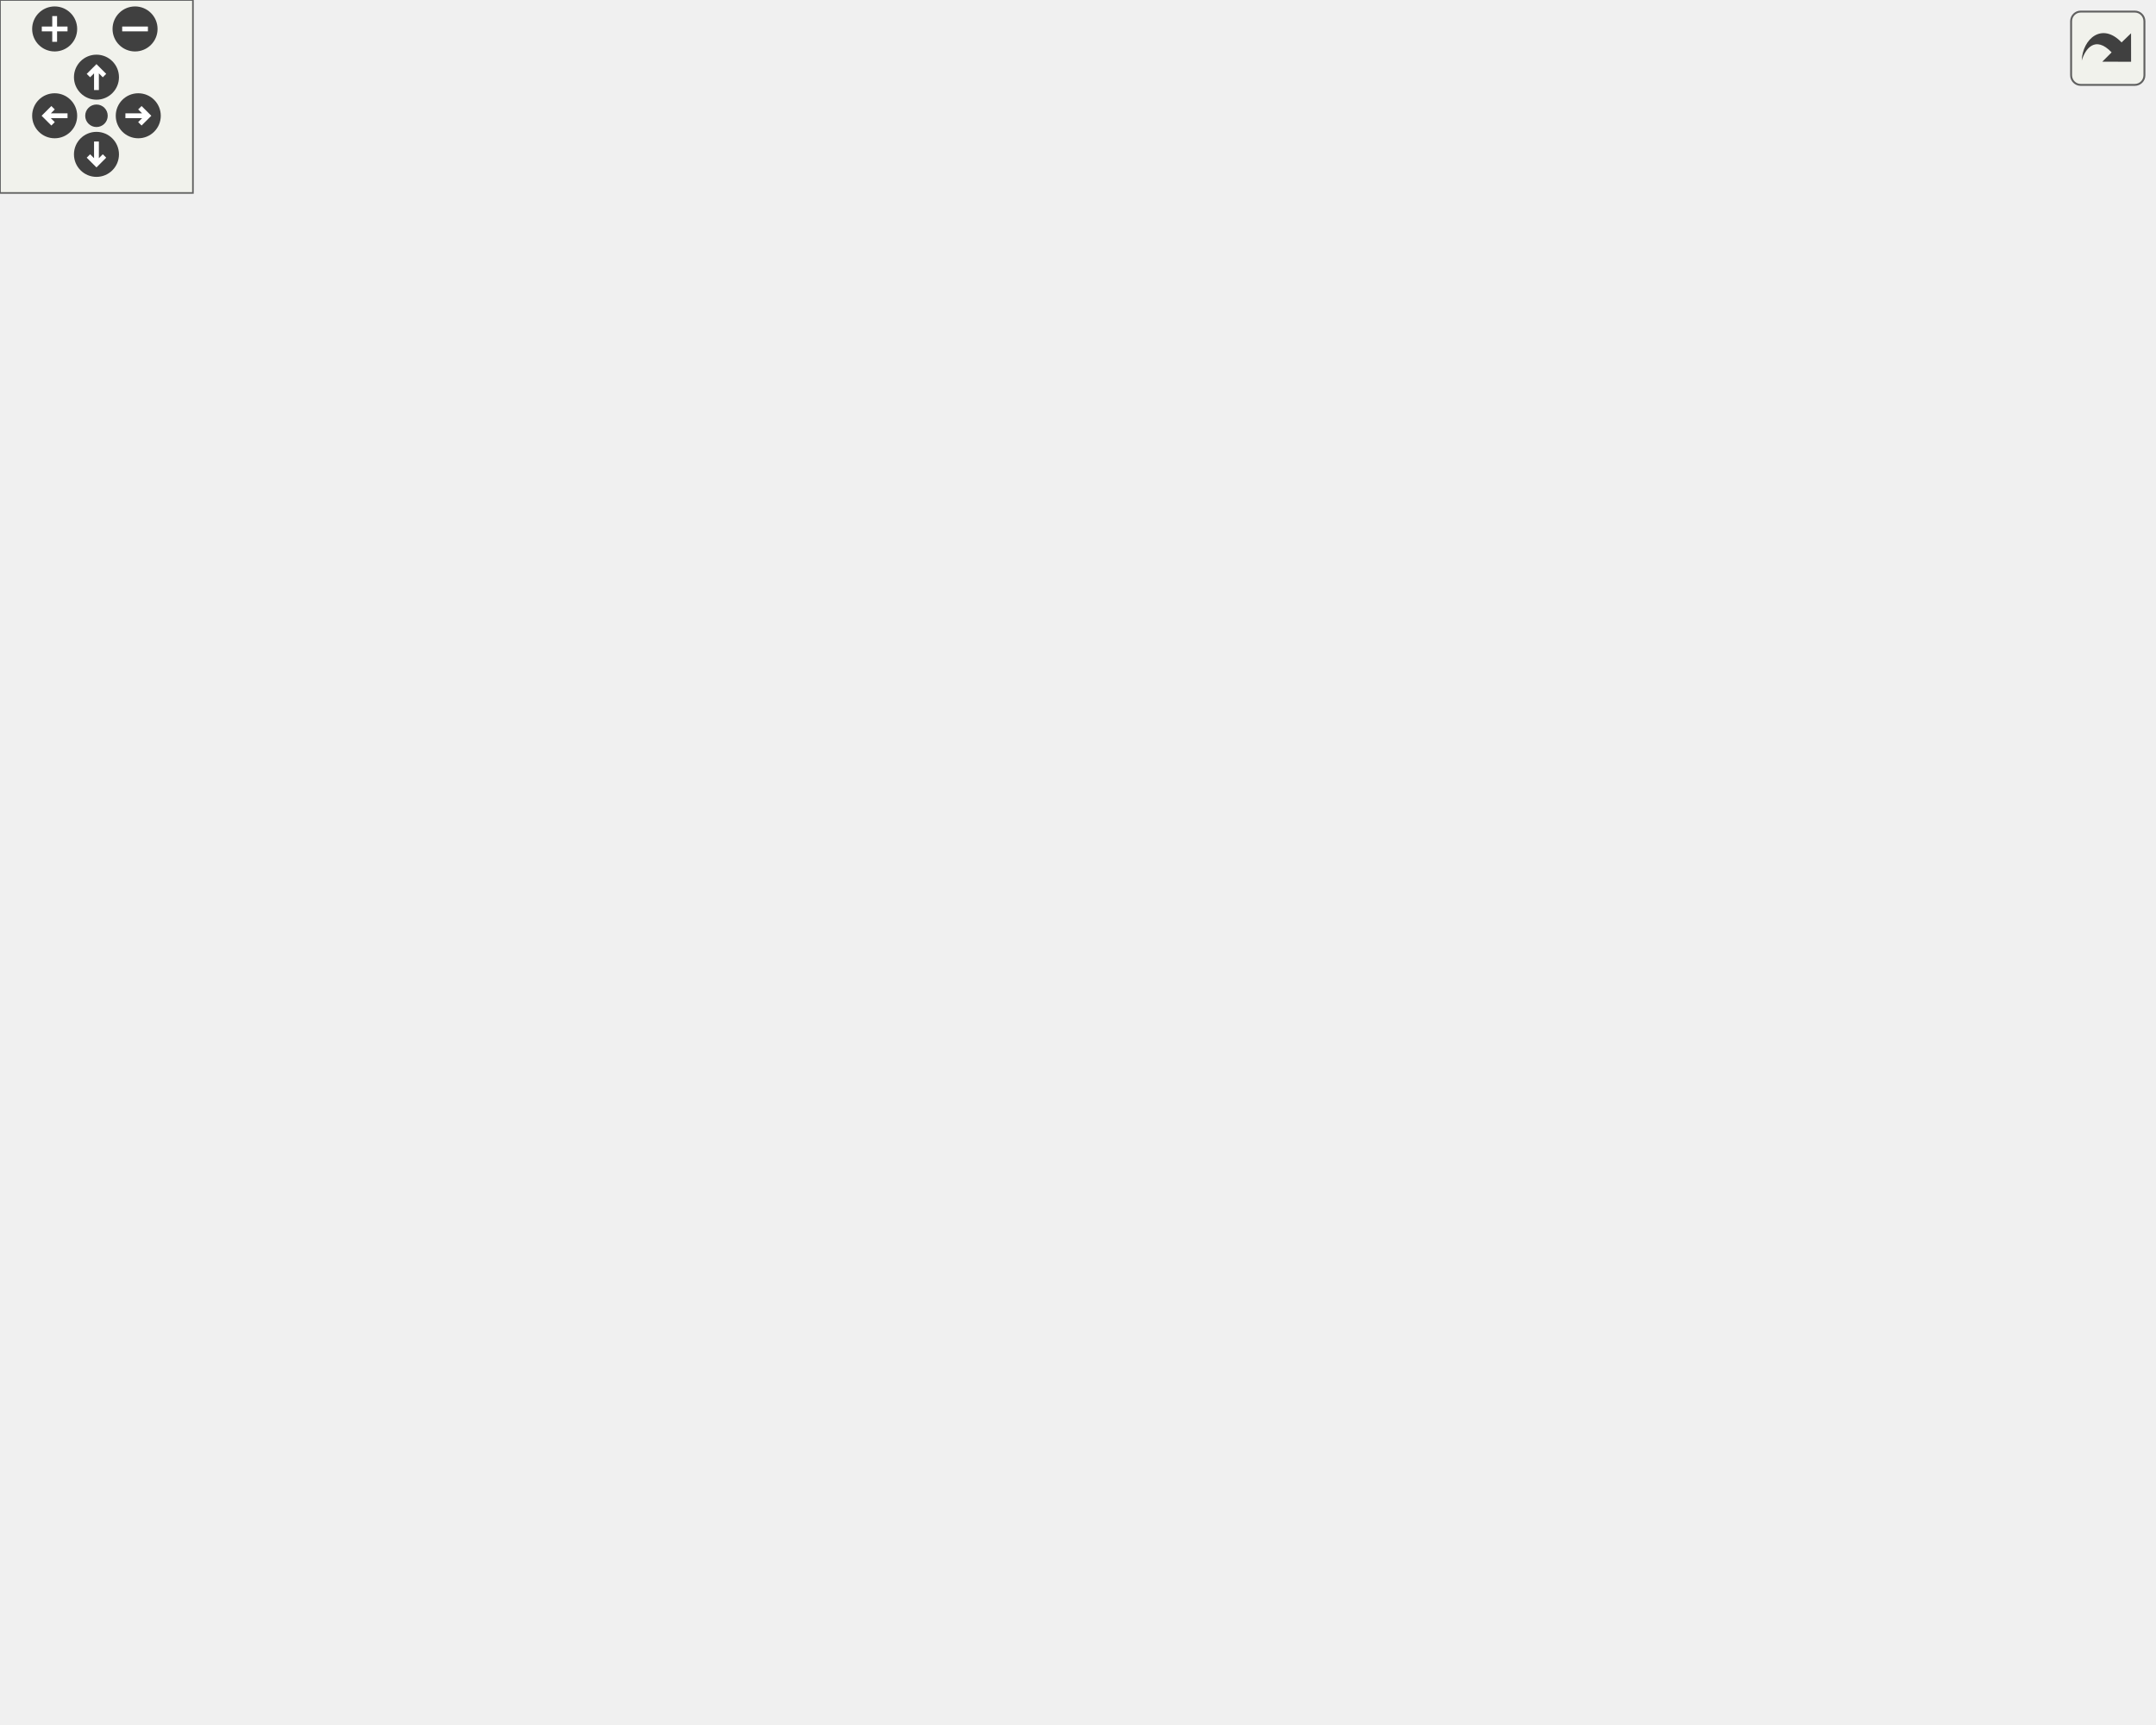
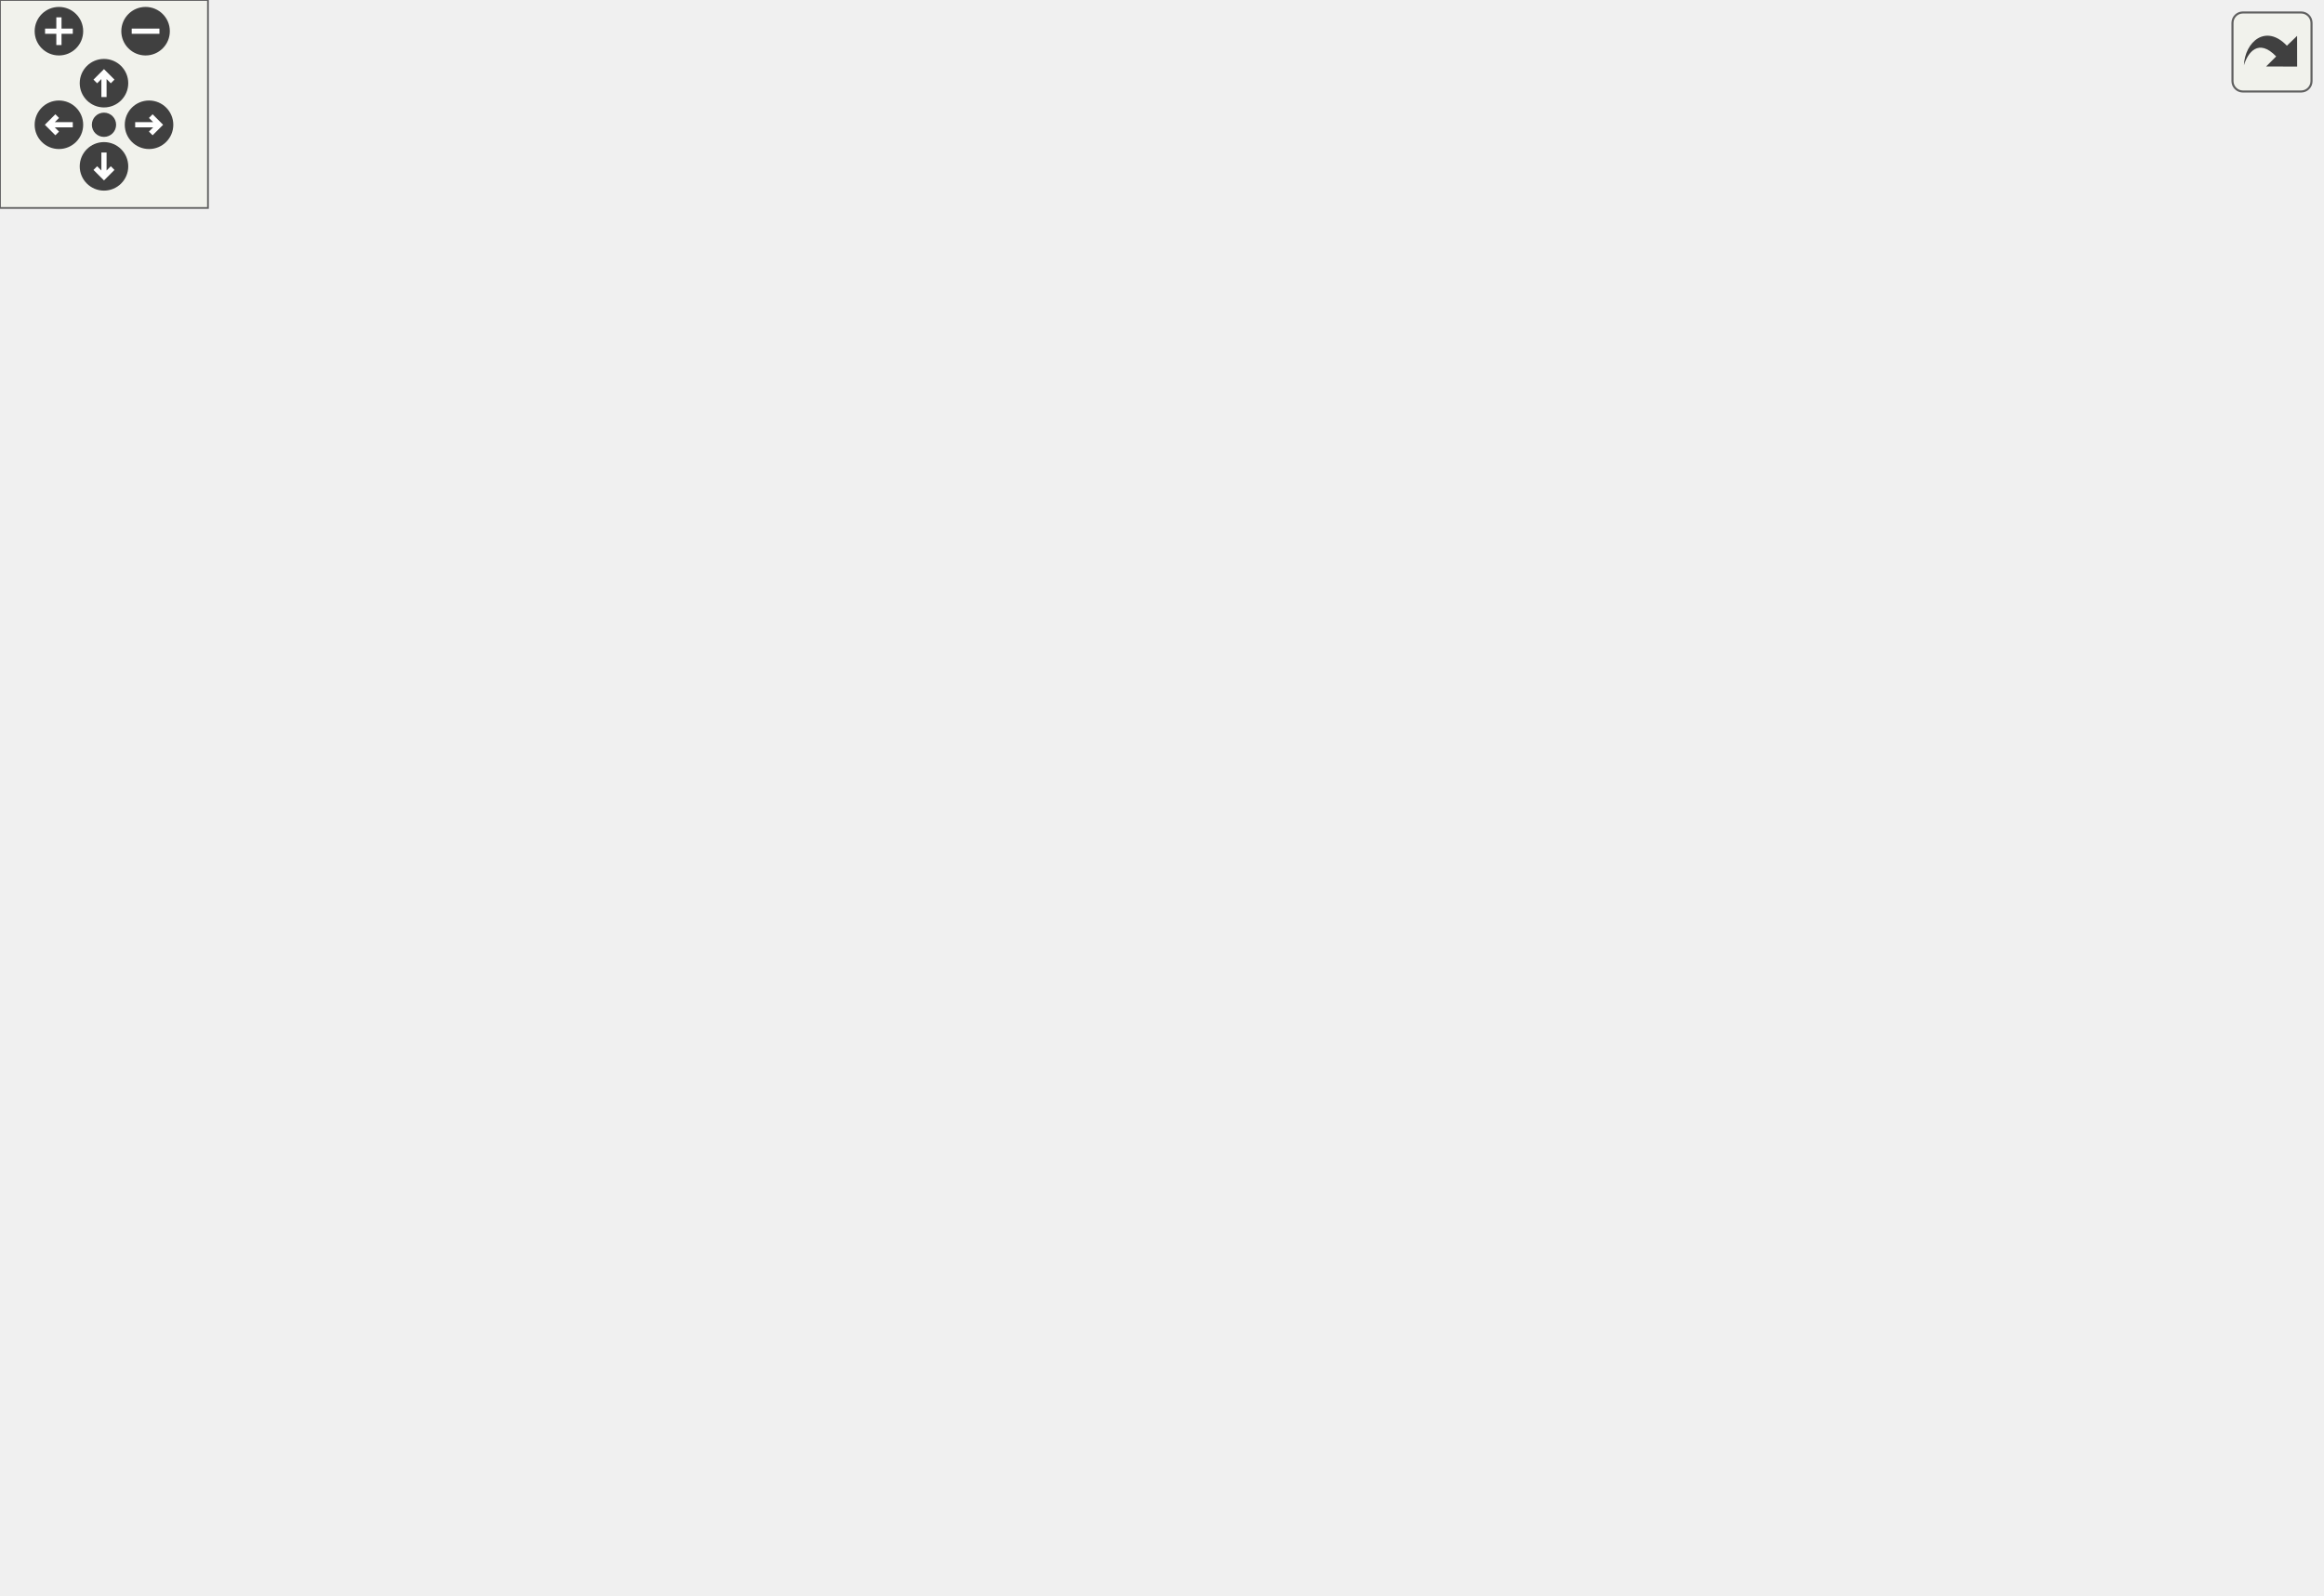
<svg xmlns="http://www.w3.org/2000/svg" xmlns:xlink="http://www.w3.org/1999/xlink" id="main" version="1.1" xml:space="preserve">
  <style type="text/css">
.edge:hover path { stroke: red; }
.edge:hover polygon { stroke: red; fill: red; }
</style>
  <defs>
    <circle id="rim" cx="0" cy="0" r="7" />
    <circle id="rim2" cx="0" cy="0" r="3.5" />
    <g id="zoomPlus">
      <use xlink:href="#rim" fill="#404040">
        <set attributeName="fill" to="#808080" begin="zoomplus.mouseover" end="zoomplus.mouseout" />
      </use>
      <path d="M-4,0h8M0,-4v8" fill="none" stroke="white" stroke-width="1.5" pointer-events="none" />
    </g>
    <g id="zoomMin">
      <use xlink:href="#rim" fill="#404040">
        <set attributeName="fill" to="#808080" begin="zoomminus.mouseover" end="zoomminus.mouseout" />
      </use>
      <path d="M-4,0h8" fill="none" stroke="white" stroke-width="1.5" pointer-events="none" />
    </g>
    <g id="dirArrow">
      <path fill="none" stroke="white" stroke-width="1.5" d="M0,-3.0v7 M-2.5,-0.5L0,-3.0L2.5,-0.5" />
    </g>
    <g id="resetDef">
      <use xlink:href="#rim2" fill="#404040">
        <set attributeName="fill" to="#808080" begin="reset.mouseover" end="reset.mouseout" />
      </use>
    </g>
  </defs>
  <svg id="graph" class="graph">
    <g id="viewport">
      <g id="node1" class="node">
-         <polygon fill="#bfbfbf" stroke="black" points="0,-266.5 0,-285.5 80,-285.5 80,-266.5 0,-266.5" />
-         <text text-anchor="middle" x="40" y="-273.5" font-family="Helvetica,sans-Serif" font-size="10.00">bd_fill_recurse</text>
+         <polygon fill="#bfbfbf" stroke="black" points="0,-152.5 0,-171.5 80,-171.5 80,-152.5 0,-152.5" />
+         <text text-anchor="middle" x="40" y="-159.5" font-family="Helvetica,sans-Serif" font-size="10.00">bd_fill_recurse</text>
      </g>
      <g id="node2" class="node">
        <g id="a_node2">
          <a xlink:href="../../d3/dd5/bd_8qc.html#adabf5e82fb2a1e4eeac5401bf58b76b5" target="_top" xlink:title="bd_editor_place">
-             <polygon fill="none" stroke="black" points="136.5,-304.5 136.5,-323.5 221.5,-323.5 221.5,-304.5 136.5,-304.5" />
-             <text text-anchor="middle" x="179" y="-311.5" font-family="Helvetica,sans-Serif" font-size="10.00">bd_editor_place</text>
+             <polygon fill="none" stroke="black" points="136.5,-190.5 136.5,-209.5 221.5,-209.5 221.5,-190.5 136.5,-190.5" />
+             <text text-anchor="middle" x="179" y="-197.5" font-family="Helvetica,sans-Serif" font-size="10.00">bd_editor_place</text>
          </a>
        </g>
      </g>
      <g id="edge1" class="edge">
-         <path fill="none" stroke="midnightblue" d="M75.571,-285.589C93.175,-290.472 114.779,-296.464 133.601,-301.685" />
-         <polygon fill="midnightblue" stroke="midnightblue" points="132.868,-305.114 143.44,-304.414 134.739,-298.369 132.868,-305.114" />
-       </g>
-       <g id="node3" class="node">
-         <g id="a_node3">
+         <path fill="none" stroke="midnightblue" d="M75.571,-171.589C93.175,-176.472 114.779,-182.464 133.601,-187.685" />
+         <polygon fill="midnightblue" stroke="midnightblue" points="132.868,-191.114 143.44,-190.414 134.739,-184.369 132.868,-191.114" />
+       </g>
+       <g id="node4" class="node">
+         <g id="a_node4">
          <a xlink:href="../../d3/dd5/bd_8qc.html#ae5f690d3d1dd46c1e952abb7c49782f3" target="_top" xlink:title="bd_find_piece">
-             <polygon fill="none" stroke="black" points="308.5,-456.5 308.5,-475.5 385.5,-475.5 385.5,-456.5 308.5,-456.5" />
-             <text text-anchor="middle" x="347" y="-463.5" font-family="Helvetica,sans-Serif" font-size="10.00">bd_find_piece</text>
+             <polygon fill="none" stroke="black" points="308.5,-342.5 308.5,-361.5 385.5,-361.5 385.5,-342.5 308.5,-342.5" />
+             <text text-anchor="middle" x="347" y="-349.5" font-family="Helvetica,sans-Serif" font-size="10.00">bd_find_piece</text>
          </a>
        </g>
      </g>
      <g id="edge29" class="edge">
-         <path fill="none" stroke="midnightblue" d="M51.428,-285.741C82.99,-314.706 181.27,-401.126 278,-447 284.548,-450.106 291.699,-452.79 298.825,-455.082" />
-         <polygon fill="midnightblue" stroke="midnightblue" points="297.883,-458.454 308.467,-457.968 299.89,-451.748 297.883,-458.454" />
-       </g>
-       <g id="node6" class="node">
-         <g id="a_node6">
+         <path fill="none" stroke="midnightblue" d="M52.077,-171.564C84.647,-199.27 183.745,-280.621 278,-328 286.127,-332.085 295.118,-335.785 303.829,-338.988" />
+         <polygon fill="midnightblue" stroke="midnightblue" points="302.888,-342.368 313.483,-342.389 305.214,-335.765 302.888,-342.368" />
+       </g>
+       <g id="node7" class="node">
+         <g id="a_node7">
          <a xlink:href="../../d3/dd5/bd_8qc.html#af8908b11ae2be6959a2a5b95d323cdc7" target="_top" xlink:title="bd_valid_tile">
-             <polygon fill="none" stroke="black" points="311.5,-190.5 311.5,-209.5 382.5,-209.5 382.5,-190.5 311.5,-190.5" />
-             <text text-anchor="middle" x="347" y="-197.5" font-family="Helvetica,sans-Serif" font-size="10.00">bd_valid_tile</text>
+             <polygon fill="none" stroke="black" points="311.5,-76.5 311.5,-95.5 382.5,-95.5 382.5,-76.5 311.5,-76.5" />
+             <text text-anchor="middle" x="347" y="-83.5" font-family="Helvetica,sans-Serif" font-size="10.00">bd_valid_tile</text>
          </a>
        </g>
      </g>
      <g id="edge30" class="edge">
-         <path fill="none" stroke="midnightblue" d="M79.32,-266.452C135.885,-252.357 241.49,-226.042 301.437,-211.104" />
-         <polygon fill="midnightblue" stroke="midnightblue" points="302.507,-214.445 311.364,-208.631 300.814,-207.652 302.507,-214.445" />
+         <path fill="none" stroke="midnightblue" d="M79.32,-152.452C135.885,-138.357 241.49,-112.042 301.437,-97.104" />
+         <polygon fill="midnightblue" stroke="midnightblue" points="302.507,-100.445 311.364,-94.631 300.814,-93.652 302.507,-100.445" />
      </g>
      <g id="node25" class="node">
        <g id="a_node25">
          <a xlink:href="../../d3/dbf/minigames_8qc.html#adbfd9d3db8c920f23ecda1e18d9a65ab" target="_top" xlink:title="minigame_tile_buildname">
-             <polygon fill="none" stroke="black" points="116,-152.5 116,-171.5 242,-171.5 242,-152.5 116,-152.5" />
-             <text text-anchor="middle" x="179" y="-159.5" font-family="Helvetica,sans-Serif" font-size="10.00">minigame_tile_buildname</text>
+             <polygon fill="none" stroke="black" points="116,-38.5 116,-57.5 242,-57.5 242,-38.5 116,-38.5" />
+             <text text-anchor="middle" x="179" y="-45.5" font-family="Helvetica,sans-Serif" font-size="10.00">minigame_tile_buildname</text>
          </a>
        </g>
      </g>
      <g id="edge31" class="edge">
-         <path fill="none" stroke="midnightblue" d="M52.681,-266.28C76.238,-246.678 129.656,-202.228 158.559,-178.177" />
-         <polygon fill="midnightblue" stroke="midnightblue" points="160.901,-180.782 166.349,-171.695 156.423,-175.401 160.901,-180.782" />
+         <path fill="none" stroke="midnightblue" d="M52.681,-152.28C76.238,-132.678 129.656,-88.228 158.559,-64.177" />
+         <polygon fill="midnightblue" stroke="midnightblue" points="160.901,-66.782 166.349,-57.695 156.423,-61.401 160.901,-66.782" />
+       </g>
+       <g id="node3" class="node">
+         <g id="a_node3">
+           <a xlink:href="../../d3/dd5/bd_8qc.html#ab35ab4f19898466bba27bc83e499a6e3" target="_top" xlink:title="bd_dir_fromname">
+             <polygon fill="none" stroke="black" points="301,-190.5 301,-209.5 393,-209.5 393,-190.5 301,-190.5" />
+             <text text-anchor="middle" x="347" y="-197.5" font-family="Helvetica,sans-Serif" font-size="10.00">bd_dir_fromname</text>
+           </a>
+         </g>
      </g>
      <g id="edge2" class="edge">
-         <path fill="none" stroke="midnightblue" d="M187.595,-323.612C199.438,-338.668 222.922,-368.803 242,-395 258.547,-417.722 255.104,-430.694 278,-447 284.109,-451.351 291.183,-454.707 298.411,-457.296" />
-         <polygon fill="midnightblue" stroke="midnightblue" points="297.698,-460.74 308.286,-460.372 299.779,-454.057 297.698,-460.74" />
-       </g>
-       <g id="node4" class="node">
-         <g id="a_node4">
+         <path fill="none" stroke="midnightblue" d="M221.889,-200C242.795,-200 268.356,-200 290.837,-200" />
+         <polygon fill="midnightblue" stroke="midnightblue" points="290.921,-203.5 300.921,-200 290.921,-196.5 290.921,-203.5" />
+       </g>
+       <g id="edge3" class="edge">
+         <path fill="none" stroke="midnightblue" d="M187.358,-209.615C210.125,-239.366 277.906,-327.932 278,-328 284.338,-332.605 291.641,-336.393 299.058,-339.488" />
+         <polygon fill="midnightblue" stroke="midnightblue" points="297.858,-342.776 308.45,-343.047 300.339,-336.23 297.858,-342.776" />
+       </g>
+       <g id="node5" class="node">
+         <g id="a_node5">
          <a xlink:href="../../d4/d0c/csprogsdefs_8qc.html#acbb54a239d76062465dccbc6a6c6e464" target="_top" xlink:title="entity">
            <polygon fill="none" stroke="black" points="616.5,-304.5 616.5,-323.5 657.5,-323.5 657.5,-304.5 616.5,-304.5" />
            <text text-anchor="middle" x="637" y="-311.5" font-family="Helvetica,sans-Serif" font-size="10.00">entity</text>
          </a>
        </g>
      </g>
      <g id="edge12" class="edge">
-         <path fill="none" stroke="midnightblue" d="M221.676,-314C312.599,-314 526.948,-314 606.019,-314" />
-         <polygon fill="midnightblue" stroke="midnightblue" points="606.251,-317.5 616.251,-314 606.251,-310.5 606.251,-317.5" />
-       </g>
-       <g id="edge5" class="edge">
-         <path fill="none" stroke="midnightblue" d="M189.839,-304.206C213.64,-280.548 272.76,-222.008 278,-219 285.255,-214.835 293.475,-211.54 301.63,-208.948" />
-         <polygon fill="midnightblue" stroke="midnightblue" points="302.828,-212.245 311.475,-206.122 300.897,-205.517 302.828,-212.245" />
-       </g>
-       <g id="node11" class="node">
-         <g id="a_node11">
-           <a xlink:href="../../d8/de2/menudefs_8qc.html#a3846d117b360dccec575f96988cf3bb7" target="_top" xlink:title="bound">
-             <polygon fill="none" stroke="black" points="325.5,-418.5 325.5,-437.5 368.5,-437.5 368.5,-418.5 325.5,-418.5" />
-             <text text-anchor="middle" x="347" y="-425.5" font-family="Helvetica,sans-Serif" font-size="10.00">bound</text>
-           </a>
-         </g>
-       </g>
-       <g id="edge11" class="edge">
-         <path fill="none" stroke="midnightblue" d="M187.215,-323.693C202.042,-342.916 237.927,-385.994 278,-409 289.461,-415.58 303.329,-419.987 315.544,-422.885" />
-         <polygon fill="midnightblue" stroke="midnightblue" points="314.816,-426.309 325.327,-424.979 316.281,-419.464 314.816,-426.309" />
+         <path fill="none" stroke="midnightblue" d="M221.509,-207.471C228.911,-210.197 236.124,-213.92 242,-219 270.274,-243.445 246.958,-274.183 278,-295 331.088,-330.601 529.448,-321.305 605.79,-316.239" />
+         <polygon fill="midnightblue" stroke="midnightblue" points="606.4,-319.706 616.137,-315.528 605.92,-312.722 606.4,-319.706" />
+       </g>
+       <g id="edge6" class="edge">
+         <path fill="none" stroke="midnightblue" d="M189.839,-190.206C213.64,-166.548 272.76,-108.008 278,-105 285.255,-100.835 293.475,-97.54 301.63,-94.948" />
+         <polygon fill="midnightblue" stroke="midnightblue" points="302.828,-98.245 311.475,-92.123 300.897,-91.516 302.828,-98.245" />
      </g>
      <g id="node12" class="node">
        <g id="a_node12">
          <a xlink:href="../../d3/dbf/minigames_8qc.html#a4dc5c5f4dc66bb440b23ffbbffece3d6" target="_top" xlink:title="minigame_server_sendflags">
-             <polygon fill="none" stroke="black" points="278,-380.5 278,-399.5 416,-399.5 416,-380.5 278,-380.5" />
-             <text text-anchor="middle" x="347" y="-387.5" font-family="Helvetica,sans-Serif" font-size="10.00">minigame_server_sendflags</text>
+             <polygon fill="none" stroke="black" points="278,-266.5 278,-285.5 416,-285.5 416,-266.5 278,-266.5" />
+             <text text-anchor="middle" x="347" y="-273.5" font-family="Helvetica,sans-Serif" font-size="10.00">minigame_server_sendflags</text>
          </a>
        </g>
      </g>
      <g id="edge13" class="edge">
-         <path fill="none" stroke="midnightblue" d="M194.012,-323.697C212.515,-336.131 246.451,-357.675 278,-371 283.498,-373.322 289.364,-375.448 295.259,-377.369" />
-         <polygon fill="midnightblue" stroke="midnightblue" points="294.562,-380.816 305.149,-380.405 296.617,-374.124 294.562,-380.816" />
+         <path fill="none" stroke="midnightblue" d="M194.012,-209.697C212.515,-222.131 246.451,-243.675 278,-257 283.498,-259.322 289.364,-261.448 295.259,-263.369" />
+         <polygon fill="midnightblue" stroke="midnightblue" points="294.562,-266.816 305.149,-266.405 296.617,-260.124 294.562,-266.816" />
      </g>
      <g id="node13" class="node">
        <g id="a_node13">
          <a xlink:href="../../d3/dbf/minigames_8qc.html#a24e2eea380cf6fceca9ff570a7981200" target="_top" xlink:title="msle_spawn">
-             <polygon fill="none" stroke="black" points="311.5,-228.5 311.5,-247.5 382.5,-247.5 382.5,-228.5 311.5,-228.5" />
-             <text text-anchor="middle" x="347" y="-235.5" font-family="Helvetica,sans-Serif" font-size="10.00">msle_spawn</text>
+             <polygon fill="none" stroke="black" points="311.5,-152.5 311.5,-171.5 382.5,-171.5 382.5,-152.5 311.5,-152.5" />
+             <text text-anchor="middle" x="347" y="-159.5" font-family="Helvetica,sans-Serif" font-size="10.00">msle_spawn</text>
          </a>
        </g>
      </g>
      <g id="edge14" class="edge">
-         <path fill="none" stroke="midnightblue" d="M194.012,-304.303C212.515,-291.869 246.451,-270.325 278,-257 285.384,-253.881 293.432,-251.116 301.324,-248.728" />
-         <polygon fill="midnightblue" stroke="midnightblue" points="302.525,-252.024 311.174,-245.905 300.597,-245.295 302.525,-252.024" />
+         <path fill="none" stroke="midnightblue" d="M221.889,-190.411C246.201,-184.846 276.809,-177.839 301.545,-172.176" />
+         <polygon fill="midnightblue" stroke="midnightblue" points="302.436,-175.563 311.403,-169.92 300.874,-168.74 302.436,-175.563" />
      </g>
      <g id="node23" class="node">
        <g id="a_node23">
          <a xlink:href="../../d8/de2/menudefs_8qc.html#ab64c3a0e7d347975b8b7a5cd17ab0113" target="_top" xlink:title="strunzone">
-             <polygon fill="none" stroke="black" points="317.5,-342.5 317.5,-361.5 376.5,-361.5 376.5,-342.5 317.5,-342.5" />
-             <text text-anchor="middle" x="347" y="-349.5" font-family="Helvetica,sans-Serif" font-size="10.00">strunzone</text>
+             <polygon fill="none" stroke="black" points="317.5,-228.5 317.5,-247.5 376.5,-247.5 376.5,-228.5 317.5,-228.5" />
+             <text text-anchor="middle" x="347" y="-235.5" font-family="Helvetica,sans-Serif" font-size="10.00">strunzone</text>
          </a>
        </g>
      </g>
      <g id="edge27" class="edge">
-         <path fill="none" stroke="midnightblue" d="M221.889,-323.589C248.259,-329.626 282.036,-337.358 307.694,-343.231" />
-         <polygon fill="midnightblue" stroke="midnightblue" points="306.917,-346.644 317.446,-345.464 308.479,-339.82 306.917,-346.644" />
+         <path fill="none" stroke="midnightblue" d="M221.889,-209.589C248.259,-215.626 282.036,-223.358 307.694,-229.231" />
+         <polygon fill="midnightblue" stroke="midnightblue" points="306.917,-232.644 317.446,-231.464 308.479,-225.82 306.917,-232.644" />
      </g>
      <g id="node24" class="node">
        <g id="a_node24">
          <a xlink:href="../../d8/de2/menudefs_8qc.html#ae06db7c87845d853670a09a1d487b1db" target="_top" xlink:title="strzone">
-             <polygon fill="none" stroke="black" points="322.5,-266.5 322.5,-285.5 371.5,-285.5 371.5,-266.5 322.5,-266.5" />
-             <text text-anchor="middle" x="347" y="-273.5" font-family="Helvetica,sans-Serif" font-size="10.00">strzone</text>
+             <polygon fill="none" stroke="black" points="322.5,-114.5 322.5,-133.5 371.5,-133.5 371.5,-114.5 322.5,-114.5" />
+             <text text-anchor="middle" x="347" y="-121.5" font-family="Helvetica,sans-Serif" font-size="10.00">strzone</text>
          </a>
        </g>
      </g>
      <g id="edge28" class="edge">
-         <path fill="none" stroke="midnightblue" d="M221.889,-304.411C249.87,-298.006 286.191,-289.691 312.302,-283.714" />
-         <polygon fill="midnightblue" stroke="midnightblue" points="313.15,-287.11 322.117,-281.467 311.588,-280.287 313.15,-287.11" />
-       </g>
-       <g id="edge3" class="edge">
-         <path fill="none" stroke="midnightblue" d="M385.687,-457.428C395.727,-454.619 406.437,-451.135 416,-447 493.368,-413.547 576.317,-357.068 614.505,-329.743" />
-         <polygon fill="midnightblue" stroke="midnightblue" points="616.737,-332.449 622.8,-323.761 612.642,-326.771 616.737,-332.449" />
-       </g>
-       <g id="node5" class="node">
-         <g id="a_node5">
+         <path fill="none" stroke="midnightblue" d="M194.012,-190.303C212.515,-177.869 246.451,-156.325 278,-143 288.893,-138.399 301.233,-134.568 312.382,-131.579" />
+         <polygon fill="midnightblue" stroke="midnightblue" points="313.385,-134.936 322.21,-129.074 311.655,-128.153 313.385,-134.936" />
+       </g>
+       <g id="edge4" class="edge">
+         <path fill="none" stroke="midnightblue" d="M385.512,-348.994C429.415,-345.224 504.235,-338.019 568,-328 580.709,-326.003 594.641,-323.238 606.567,-320.692" />
+         <polygon fill="midnightblue" stroke="midnightblue" points="607.426,-324.087 616.45,-318.536 605.933,-317.248 607.426,-324.087" />
+       </g>
+       <g id="node6" class="node">
+         <g id="a_node6">
          <a xlink:href="../../d8/de2/menudefs_8qc.html#a2c3f32b0e9064cc939b864a94b372584" target="_top" xlink:title="findentity">
-             <polygon fill="none" stroke="black" points="482,-456.5 482,-475.5 538,-475.5 538,-456.5 482,-456.5" />
-             <text text-anchor="middle" x="510" y="-463.5" font-family="Helvetica,sans-Serif" font-size="10.00">findentity</text>
-           </a>
-         </g>
-       </g>
-       <g id="edge4" class="edge">
-         <path fill="none" stroke="midnightblue" d="M385.747,-466C411.561,-466 445.637,-466 471.415,-466" />
-         <polygon fill="midnightblue" stroke="midnightblue" points="471.555,-469.5 481.555,-466 471.555,-462.5 471.555,-469.5" />
-       </g>
-       <g id="node7" class="node">
-         <g id="a_node7">
+             <polygon fill="none" stroke="black" points="482,-380.5 482,-399.5 538,-399.5 538,-380.5 482,-380.5" />
+             <text text-anchor="middle" x="510" y="-387.5" font-family="Helvetica,sans-Serif" font-size="10.00">findentity</text>
+           </a>
+         </g>
+       </g>
+       <g id="edge5" class="edge">
+         <path fill="none" stroke="midnightblue" d="M385.747,-360.909C411.676,-367.029 445.94,-375.116 471.758,-381.21" />
+         <polygon fill="midnightblue" stroke="midnightblue" points="471.018,-384.631 481.555,-383.522 472.626,-377.819 471.018,-384.631" />
+       </g>
+       <g id="node8" class="node">
+         <g id="a_node8">
          <a xlink:href="../../d3/dbf/minigames_8qc.html#ae654db0c0ec8adbcddf96b15d435b5d4" target="_top" xlink:title="minigame_tile_number">
            <polygon fill="none" stroke="black" points="453,-38.5 453,-57.5 567,-57.5 567,-38.5 453,-38.5" />
            <text text-anchor="middle" x="510" y="-45.5" font-family="Helvetica,sans-Serif" font-size="10.00">minigame_tile_number</text>
          </a>
        </g>
      </g>
-       <g id="edge6" class="edge">
-         <path fill="none" stroke="midnightblue" d="M382.548,-196.725C394.35,-194.072 406.862,-189.353 416,-181 449.328,-150.537 423.872,-121.321 452,-86 459.431,-76.669 469.788,-68.816 479.639,-62.716" />
-         <polygon fill="midnightblue" stroke="midnightblue" points="481.546,-65.656 488.444,-57.615 478.037,-59.6 481.546,-65.656" />
-       </g>
-       <g id="node10" class="node">
-         <g id="a_node10">
+       <g id="edge7" class="edge">
+         <path fill="none" stroke="midnightblue" d="M382.539,-77.848C404.708,-72.615 433.872,-65.732 458.606,-59.894" />
+         <polygon fill="midnightblue" stroke="midnightblue" points="459.619,-63.251 468.547,-57.548 458.011,-56.439 459.619,-63.251" />
+       </g>
+       <g id="node11" class="node">
+         <g id="a_node11">
          <a xlink:href="../../d3/dbf/minigames_8qc.html#ab50b72cd401e642ccfaa7614ac58d414" target="_top" xlink:title="minigame_tile_letter">
-             <polygon fill="none" stroke="black" points="458,-95.5 458,-114.5 562,-114.5 562,-95.5 458,-95.5" />
-             <text text-anchor="middle" x="510" y="-102.5" font-family="Helvetica,sans-Serif" font-size="10.00">minigame_tile_letter</text>
-           </a>
-         </g>
-       </g>
-       <g id="edge9" class="edge">
-         <path fill="none" stroke="midnightblue" d="M382.674,-194.13C393.84,-191.265 405.922,-187.075 416,-181 435.925,-168.99 434.21,-157.991 452,-143 461.918,-134.642 473.73,-126.509 484.023,-119.926" />
-         <polygon fill="midnightblue" stroke="midnightblue" points="485.964,-122.84 492.59,-114.574 482.255,-116.904 485.964,-122.84" />
-       </g>
-       <g id="node8" class="node">
-         <g id="a_node8">
+             <polygon fill="none" stroke="black" points="458,-76.5 458,-95.5 562,-95.5 562,-76.5 458,-76.5" />
+             <text text-anchor="middle" x="510" y="-83.5" font-family="Helvetica,sans-Serif" font-size="10.00">minigame_tile_letter</text>
+           </a>
+         </g>
+       </g>
+       <g id="edge10" class="edge">
+         <path fill="none" stroke="midnightblue" d="M382.539,-86C401.443,-86 425.432,-86 447.424,-86" />
+         <polygon fill="midnightblue" stroke="midnightblue" points="447.695,-89.5 457.695,-86 447.695,-82.5 447.695,-89.5" />
+       </g>
+       <g id="node9" class="node">
+         <g id="a_node9">
          <a xlink:href="../../d8/de2/menudefs_8qc.html#a2f6d3020689c0e872cfb455d0b2cbd4a" target="_top" xlink:title="stof">
            <polygon fill="none" stroke="black" points="620.5,-0.5 620.5,-19.5 653.5,-19.5 653.5,-0.5 620.5,-0.5" />
            <text text-anchor="middle" x="637" y="-7.5" font-family="Helvetica,sans-Serif" font-size="10.00">stof</text>
          </a>
        </g>
      </g>
-       <g id="edge7" class="edge">
+       <g id="edge8" class="edge">
        <path fill="none" stroke="midnightblue" d="M542.543,-38.411C563.632,-32 591.013,-23.676 610.679,-17.698" />
        <polygon fill="midnightblue" stroke="midnightblue" points="611.903,-20.984 620.453,-14.726 609.867,-14.286 611.903,-20.984" />
      </g>
-       <g id="node9" class="node">
-         <g id="a_node9">
+       <g id="node10" class="node">
+         <g id="a_node10">
          <a xlink:href="../../d8/de2/menudefs_8qc.html#a40f6c65c8bbcfa51df783f2809a2502b" target="_top" xlink:title="substring">
            <polygon fill="none" stroke="black" points="609,-38.5 609,-57.5 665,-57.5 665,-38.5 609,-38.5" />
            <text text-anchor="middle" x="637" y="-45.5" font-family="Helvetica,sans-Serif" font-size="10.00">substring</text>
          </a>
        </g>
      </g>
-       <g id="edge8" class="edge">
+       <g id="edge9" class="edge">
        <path fill="none" stroke="midnightblue" d="M567.284,-48C577.848,-48 588.652,-48 598.472,-48" />
        <polygon fill="midnightblue" stroke="midnightblue" points="598.683,-51.5 608.683,-48 598.683,-44.5 598.683,-51.5" />
      </g>
-       <g id="edge10" class="edge">
-         <path fill="none" stroke="midnightblue" d="M531.922,-95.46C552.112,-86.253 582.896,-72.215 605.753,-61.793" />
-         <polygon fill="midnightblue" stroke="midnightblue" points="607.363,-64.905 615.01,-57.572 604.459,-58.536 607.363,-64.905" />
+       <g id="edge11" class="edge">
+         <path fill="none" stroke="midnightblue" d="M542.543,-76.411C559.752,-71.18 581.149,-64.675 599.126,-59.21" />
+         <polygon fill="midnightblue" stroke="midnightblue" points="600.163,-62.553 608.713,-56.295 598.127,-55.855 600.163,-62.553" />
      </g>
      <g id="edge15" class="edge">
-         <path fill="none" stroke="midnightblue" d="M382.761,-233.682C427.873,-229.662 507.914,-228.028 568,-257 588.956,-267.104 585.824,-280.478 604,-295 605.59,-296.27 607.273,-297.516 609.003,-298.723" />
+         <path fill="none" stroke="midnightblue" d="M382.674,-167.87C393.84,-170.735 405.922,-174.925 416,-181 435.925,-193.01 432.345,-206.554 452,-219 497.835,-248.024 522.165,-227.976 568,-257 587.655,-269.446 585.824,-280.478 604,-295 605.59,-296.27 607.273,-297.516 609.003,-298.723" />
        <polygon fill="midnightblue" stroke="midnightblue" points="607.511,-301.925 617.817,-304.382 611.293,-296.034 607.511,-301.925" />
      </g>
      <g id="node14" class="node">
        <g id="a_node14">
          <a xlink:href="../../d8/de2/menudefs_8qc.html#a60338c2153150633178af678cf3ca57c" target="_top" xlink:title="spawn">
            <polygon fill="none" stroke="black" points="487.5,-266.5 487.5,-285.5 532.5,-285.5 532.5,-266.5 487.5,-266.5" />
            <text text-anchor="middle" x="510" y="-273.5" font-family="Helvetica,sans-Serif" font-size="10.00">spawn</text>
          </a>
        </g>
      </g>
      <g id="edge16" class="edge">
-         <path fill="none" stroke="midnightblue" d="M382.539,-246.152C410.722,-252.804 450.21,-262.124 477.529,-268.572" />
-         <polygon fill="midnightblue" stroke="midnightblue" points="476.818,-272 487.355,-270.891 478.426,-265.188 476.818,-272" />
+         <path fill="none" stroke="midnightblue" d="M382.77,-165.989C394.322,-168.718 406.618,-173.304 416,-181 443.354,-203.439 426.113,-227.883 452,-252 459.269,-258.772 468.731,-263.785 477.849,-267.424" />
+         <polygon fill="midnightblue" stroke="midnightblue" points="476.895,-270.8 487.49,-270.853 479.241,-264.204 476.895,-270.8" />
      </g>
      <g id="node15" class="node">
        <g id="a_node15">
          <a xlink:href="../../d7/d33/sv__minigames_8qc.html#a74dcf1598d80771318e50a18b62bb63c" target="_top" xlink:title="minigame_CheckSend">
            <polygon fill="none" stroke="black" points="452.5,-190.5 452.5,-209.5 567.5,-209.5 567.5,-190.5 452.5,-190.5" />
            <text text-anchor="middle" x="510" y="-197.5" font-family="Helvetica,sans-Serif" font-size="10.00">minigame_CheckSend</text>
          </a>
        </g>
      </g>
      <g id="edge17" class="edge">
-         <path fill="none" stroke="midnightblue" d="M382.539,-229.848C404.708,-224.615 433.872,-217.732 458.606,-211.894" />
-         <polygon fill="midnightblue" stroke="midnightblue" points="459.619,-215.251 468.547,-209.548 458.011,-208.439 459.619,-215.251" />
+         <path fill="none" stroke="midnightblue" d="M382.539,-170.152C404.708,-175.385 433.872,-182.268 458.606,-188.106" />
+         <polygon fill="midnightblue" stroke="midnightblue" points="458.011,-191.561 468.547,-190.452 459.619,-184.749 458.011,-191.561" />
      </g>
      <g id="node16" class="node">
        <g id="a_node16">
          <a xlink:href="../../d7/d33/sv__minigames_8qc.html#aab44cdcc6da2749f6c0184f5c35c9c73" target="_top" xlink:title="minigame_SendEntity">
            <polygon fill="none" stroke="black" points="454,-152.5 454,-171.5 566,-171.5 566,-152.5 454,-152.5" />
            <text text-anchor="middle" x="510" y="-159.5" font-family="Helvetica,sans-Serif" font-size="10.00">minigame_SendEntity</text>
          </a>
        </g>
      </g>
      <g id="edge19" class="edge">
-         <path fill="none" stroke="midnightblue" d="M382.674,-232.13C393.84,-229.265 405.922,-225.075 416,-219 435.925,-206.99 432.377,-193.497 452,-181 455.178,-178.976 458.595,-177.145 462.119,-175.492" />
-         <polygon fill="midnightblue" stroke="midnightblue" points="463.732,-178.611 471.608,-171.526 461.032,-172.153 463.732,-178.611" />
+         <path fill="none" stroke="midnightblue" d="M382.539,-162C400.404,-162 422.812,-162 443.784,-162" />
+         <polygon fill="midnightblue" stroke="midnightblue" points="443.937,-165.5 453.937,-162 443.937,-158.5 443.937,-165.5" />
      </g>
      <g id="edge18" class="edge">
        <path fill="none" stroke="midnightblue" d="M544.68,-209.618C552.995,-213.155 561.401,-217.852 568,-224 593.887,-248.117 579.829,-269.164 604,-295 605.214,-296.297 606.536,-297.535 607.93,-298.712" />
        <polygon fill="midnightblue" stroke="midnightblue" points="606.252,-301.813 616.429,-304.759 610.31,-296.11 606.252,-301.813" />
      </g>
      <g id="edge24" class="edge">
        <path fill="none" stroke="midnightblue" d="M554.652,-171.602C559.584,-174.055 564.195,-177.134 568,-181 605.271,-218.868 570.987,-253.367 604,-295 605.234,-296.557 606.634,-298.014 608.141,-299.372" />
        <polygon fill="midnightblue" stroke="midnightblue" points="606.172,-302.269 616.309,-305.353 610.308,-296.621 606.172,-302.269" />
      </g>
      <g id="node17" class="node">
        <g id="a_node17">
          <a xlink:href="../../d8/de2/menudefs_8qc.html#abd23315350cd01304b6bd77c4c5c07e6" target="_top" xlink:title="WriteByte">
            <polygon fill="none" stroke="black" points="607,-152.5 607,-171.5 667,-171.5 667,-152.5 607,-152.5" />
            <text text-anchor="middle" x="637" y="-159.5" font-family="Helvetica,sans-Serif" font-size="10.00">WriteByte</text>
          </a>
        </g>
      </g>
      <g id="edge20" class="edge">
        <path fill="none" stroke="midnightblue" d="M566.191,-162C576.469,-162 587.015,-162 596.695,-162" />
        <polygon fill="midnightblue" stroke="midnightblue" points="596.807,-165.5 606.806,-162 596.806,-158.5 596.807,-165.5" />
      </g>
      <g id="node18" class="node">
        <g id="a_node18">
          <a xlink:href="../../d8/de2/menudefs_8qc.html#a7bb594d808e357274edee331b5ed2d35" target="_top" xlink:title="WriteShort">
            <polygon fill="none" stroke="black" points="605.5,-114.5 605.5,-133.5 668.5,-133.5 668.5,-114.5 605.5,-114.5" />
            <text text-anchor="middle" x="637" y="-121.5" font-family="Helvetica,sans-Serif" font-size="10.00">WriteShort</text>
          </a>
        </g>
      </g>
      <g id="edge21" class="edge">
        <path fill="none" stroke="midnightblue" d="M542.543,-152.411C558.625,-147.522 578.365,-141.521 595.553,-136.296" />
        <polygon fill="midnightblue" stroke="midnightblue" points="596.782,-139.581 605.332,-133.323 594.746,-132.883 596.782,-139.581" />
      </g>
      <g id="node19" class="node">
        <g id="a_node19">
          <a xlink:href="../../d3/dbf/minigames_8qc.html#a6a7ba74fcc2a57d2d4d7aa64ab15d4c6" target="_top" xlink:title="msle_id">
            <polygon fill="none" stroke="black" points="612,-76.5 612,-95.5 662,-95.5 662,-76.5 612,-76.5" />
            <text text-anchor="middle" x="637" y="-83.5" font-family="Helvetica,sans-Serif" font-size="10.00">msle_id</text>
          </a>
        </g>
      </g>
      <g id="edge22" class="edge">
        <path fill="none" stroke="midnightblue" d="M526.428,-152.453C544.844,-141.078 576.597,-121.532 604,-105 606.227,-103.657 608.544,-102.266 610.869,-100.876" />
        <polygon fill="midnightblue" stroke="midnightblue" points="612.893,-103.745 619.694,-95.622 609.311,-97.73 612.893,-103.745" />
      </g>
      <g id="node20" class="node">
        <g id="a_node20">
          <a xlink:href="../../d8/de2/menudefs_8qc.html#a44e0d1ac6d9e4b633d85ad82f408f516" target="_top" xlink:title="WriteString">
            <polygon fill="none" stroke="black" points="604.5,-266.5 604.5,-285.5 669.5,-285.5 669.5,-266.5 604.5,-266.5" />
            <text text-anchor="middle" x="637" y="-273.5" font-family="Helvetica,sans-Serif" font-size="10.00">WriteString</text>
          </a>
        </g>
      </g>
      <g id="edge23" class="edge">
        <path fill="none" stroke="midnightblue" d="M553.005,-171.577C558.441,-174.038 563.628,-177.126 568,-181 595.974,-205.788 578.835,-229.366 604,-257 605.033,-258.135 606.15,-259.222 607.326,-260.262" />
        <polygon fill="midnightblue" stroke="midnightblue" points="605.561,-263.308 615.69,-266.414 609.709,-257.669 605.561,-263.308" />
      </g>
      <g id="node21" class="node">
        <g id="a_node21">
          <a xlink:href="../../d8/de2/menudefs_8qc.html#a439a4e0c5d0e5923bf5aba17eaae0d09" target="_top" xlink:title="WriteLong">
            <polygon fill="none" stroke="black" points="606.5,-228.5 606.5,-247.5 667.5,-247.5 667.5,-228.5 606.5,-228.5" />
            <text text-anchor="middle" x="637" y="-235.5" font-family="Helvetica,sans-Serif" font-size="10.00">WriteLong</text>
          </a>
        </g>
      </g>
      <g id="edge25" class="edge">
        <path fill="none" stroke="midnightblue" d="M548.392,-171.526C555.191,-174.063 562.017,-177.19 568,-181 587.623,-193.497 585.824,-204.478 604,-219 605.59,-220.27 607.273,-221.516 609.003,-222.723" />
        <polygon fill="midnightblue" stroke="midnightblue" points="607.511,-225.925 617.817,-228.382 611.293,-220.034 607.511,-225.925" />
      </g>
      <g id="node22" class="node">
        <g id="a_node22">
          <a xlink:href="../../d8/de2/menudefs_8qc.html#a3b90997eb01a44ab00ec2bbbacbaf3e7" target="_top" xlink:title="etof">
            <polygon fill="none" stroke="black" points="620.5,-190.5 620.5,-209.5 653.5,-209.5 653.5,-190.5 620.5,-190.5" />
            <text text-anchor="middle" x="637" y="-197.5" font-family="Helvetica,sans-Serif" font-size="10.00">etof</text>
          </a>
        </g>
      </g>
      <g id="edge26" class="edge">
        <path fill="none" stroke="midnightblue" d="M542.543,-171.589C563.632,-178 591.013,-186.324 610.679,-192.302" />
        <polygon fill="midnightblue" stroke="midnightblue" points="609.867,-195.714 620.453,-195.274 611.903,-189.016 609.867,-195.714" />
      </g>
      <g id="node26" class="node">
        <g id="a_node26">
          <a xlink:href="../../d8/de2/menudefs_8qc.html#ad76dc2b2895cd23f21e008f12a686158" target="_top" xlink:title="strcat">
-             <polygon fill="none" stroke="black" points="326.5,-152.5 326.5,-171.5 367.5,-171.5 367.5,-152.5 326.5,-152.5" />
-             <text text-anchor="middle" x="347" y="-159.5" font-family="Helvetica,sans-Serif" font-size="10.00">strcat</text>
+             <polygon fill="none" stroke="black" points="326.5,-38.5 326.5,-57.5 367.5,-57.5 367.5,-38.5 326.5,-38.5" />
+             <text text-anchor="middle" x="347" y="-45.5" font-family="Helvetica,sans-Serif" font-size="10.00">strcat</text>
          </a>
        </g>
      </g>
      <g id="edge32" class="edge">
-         <path fill="none" stroke="midnightblue" d="M242.285,-162C267.667,-162 295.812,-162 316.37,-162" />
-         <polygon fill="midnightblue" stroke="midnightblue" points="316.375,-165.5 326.375,-162 316.375,-158.5 316.375,-165.5" />
+         <path fill="none" stroke="midnightblue" d="M242.285,-48C267.667,-48 295.812,-48 316.37,-48" />
+         <polygon fill="midnightblue" stroke="midnightblue" points="316.375,-51.5 326.375,-48 316.375,-44.5 316.375,-51.5" />
      </g>
      <g id="node27" class="node">
        <g id="a_node27">
          <a xlink:href="../../d8/de2/menudefs_8qc.html#abbb0d86741e0056b6c04f7280c185d76" target="_top" xlink:title="ftos">
-             <polygon fill="none" stroke="black" points="330.5,-114.5 330.5,-133.5 363.5,-133.5 363.5,-114.5 330.5,-114.5" />
-             <text text-anchor="middle" x="347" y="-121.5" font-family="Helvetica,sans-Serif" font-size="10.00">ftos</text>
+             <polygon fill="none" stroke="black" points="330.5,-0.5 330.5,-19.5 363.5,-19.5 363.5,-0.5 330.5,-0.5" />
+             <text text-anchor="middle" x="347" y="-7.5" font-family="Helvetica,sans-Serif" font-size="10.00">ftos</text>
          </a>
        </g>
      </g>
      <g id="edge33" class="edge">
-         <path fill="none" stroke="midnightblue" d="M221.889,-152.411C252.954,-145.3 294.299,-135.835 320.539,-129.829" />
-         <polygon fill="midnightblue" stroke="midnightblue" points="321.491,-133.201 330.458,-127.558 319.929,-126.378 321.491,-133.201" />
+         <path fill="none" stroke="midnightblue" d="M221.889,-38.411C252.954,-31.3 294.299,-21.835 320.539,-15.829" />
+         <polygon fill="midnightblue" stroke="midnightblue" points="321.491,-19.201 330.458,-13.558 319.929,-12.378 321.491,-19.201" />
      </g>
    </g>
  </svg>
  <g id="navigator" transform="translate(0 0)" fill="#404254">
    <rect fill="#f2f5e9" fill-opacity="0.5" stroke="#606060" stroke-width=".5" x="0" y="0" width="60" height="60" />
    <use id="zoomplus" xlink:href="#zoomPlus" x="17" y="9" />
    <use id="zoomminus" xlink:href="#zoomMin" x="42" y="9" />
    <use id="reset" xlink:href="#resetDef" x="30" y="36" />
    <g id="arrowUp" xlink:href="#dirArrow" transform="translate(30 24)">
      <use xlink:href="#rim" fill="#404040">
        <set attributeName="fill" to="#808080" begin="arrowUp.mouseover" end="arrowUp.mouseout" />
      </use>
      <path fill="none" stroke="white" stroke-width="1.5" d="M0,-3.0v7 M-2.5,-0.5L0,-3.0L2.5,-0.5" />
    </g>
    <g id="arrowRight" xlink:href="#dirArrow" transform="rotate(90) translate(36 -43)">
      <use xlink:href="#rim" fill="#404040">
        <set attributeName="fill" to="#808080" begin="arrowRight.mouseover" end="arrowRight.mouseout" />
      </use>
      <path fill="none" stroke="white" stroke-width="1.5" d="M0,-3.0v7 M-2.5,-0.5L0,-3.0L2.5,-0.5" />
    </g>
    <g id="arrowDown" xlink:href="#dirArrow" transform="rotate(180) translate(-30 -48)">
      <use xlink:href="#rim" fill="#404040">
        <set attributeName="fill" to="#808080" begin="arrowDown.mouseover" end="arrowDown.mouseout" />
      </use>
      <path fill="none" stroke="white" stroke-width="1.5" d="M0,-3.0v7 M-2.5,-0.5L0,-3.0L2.5,-0.5" />
    </g>
    <g id="arrowLeft" xlink:href="#dirArrow" transform="rotate(270) translate(-36 17)">
      <use xlink:href="#rim" fill="#404040">
        <set attributeName="fill" to="#808080" begin="arrowLeft.mouseover" end="arrowLeft.mouseout" />
      </use>
      <path fill="none" stroke="white" stroke-width="1.5" d="M0,-3.0v7 M-2.5,-0.5L0,-3.0L2.5,-0.5" />
    </g>
  </g>
  <svg viewBox="0 0 15 15" width="100%" height="30px" preserveAspectRatio="xMaxYMin meet">
    <g id="arrow_out" transform="scale(0.3 0.3)">
      <a xlink:href="bd_8qc_af627ad1deb005a07b0c348895c2b9ad2_cgraph_org.svg" target="_base">
        <rect id="button" ry="5" rx="5" y="6" x="6" height="38" width="38" fill="#f2f5e9" fill-opacity="0.5" stroke="#606060" stroke-width="1.0" />
        <path id="arrow" d="M 11.5,31.437 C 11.94,20.098 22.043,11.323 32.159,21.979 L 37.069,17.246 C 37.069,17.246 37.088,32 37.088,32 L 22.16,31.978 C 22.16,31.978 26.998,27.14 26.998,27.14 C 18.529,18.264 13.292,25.23 11.5,31.437 z" style="fill:#404040;" />
      </a>
    </g>
  </svg>
</svg>
